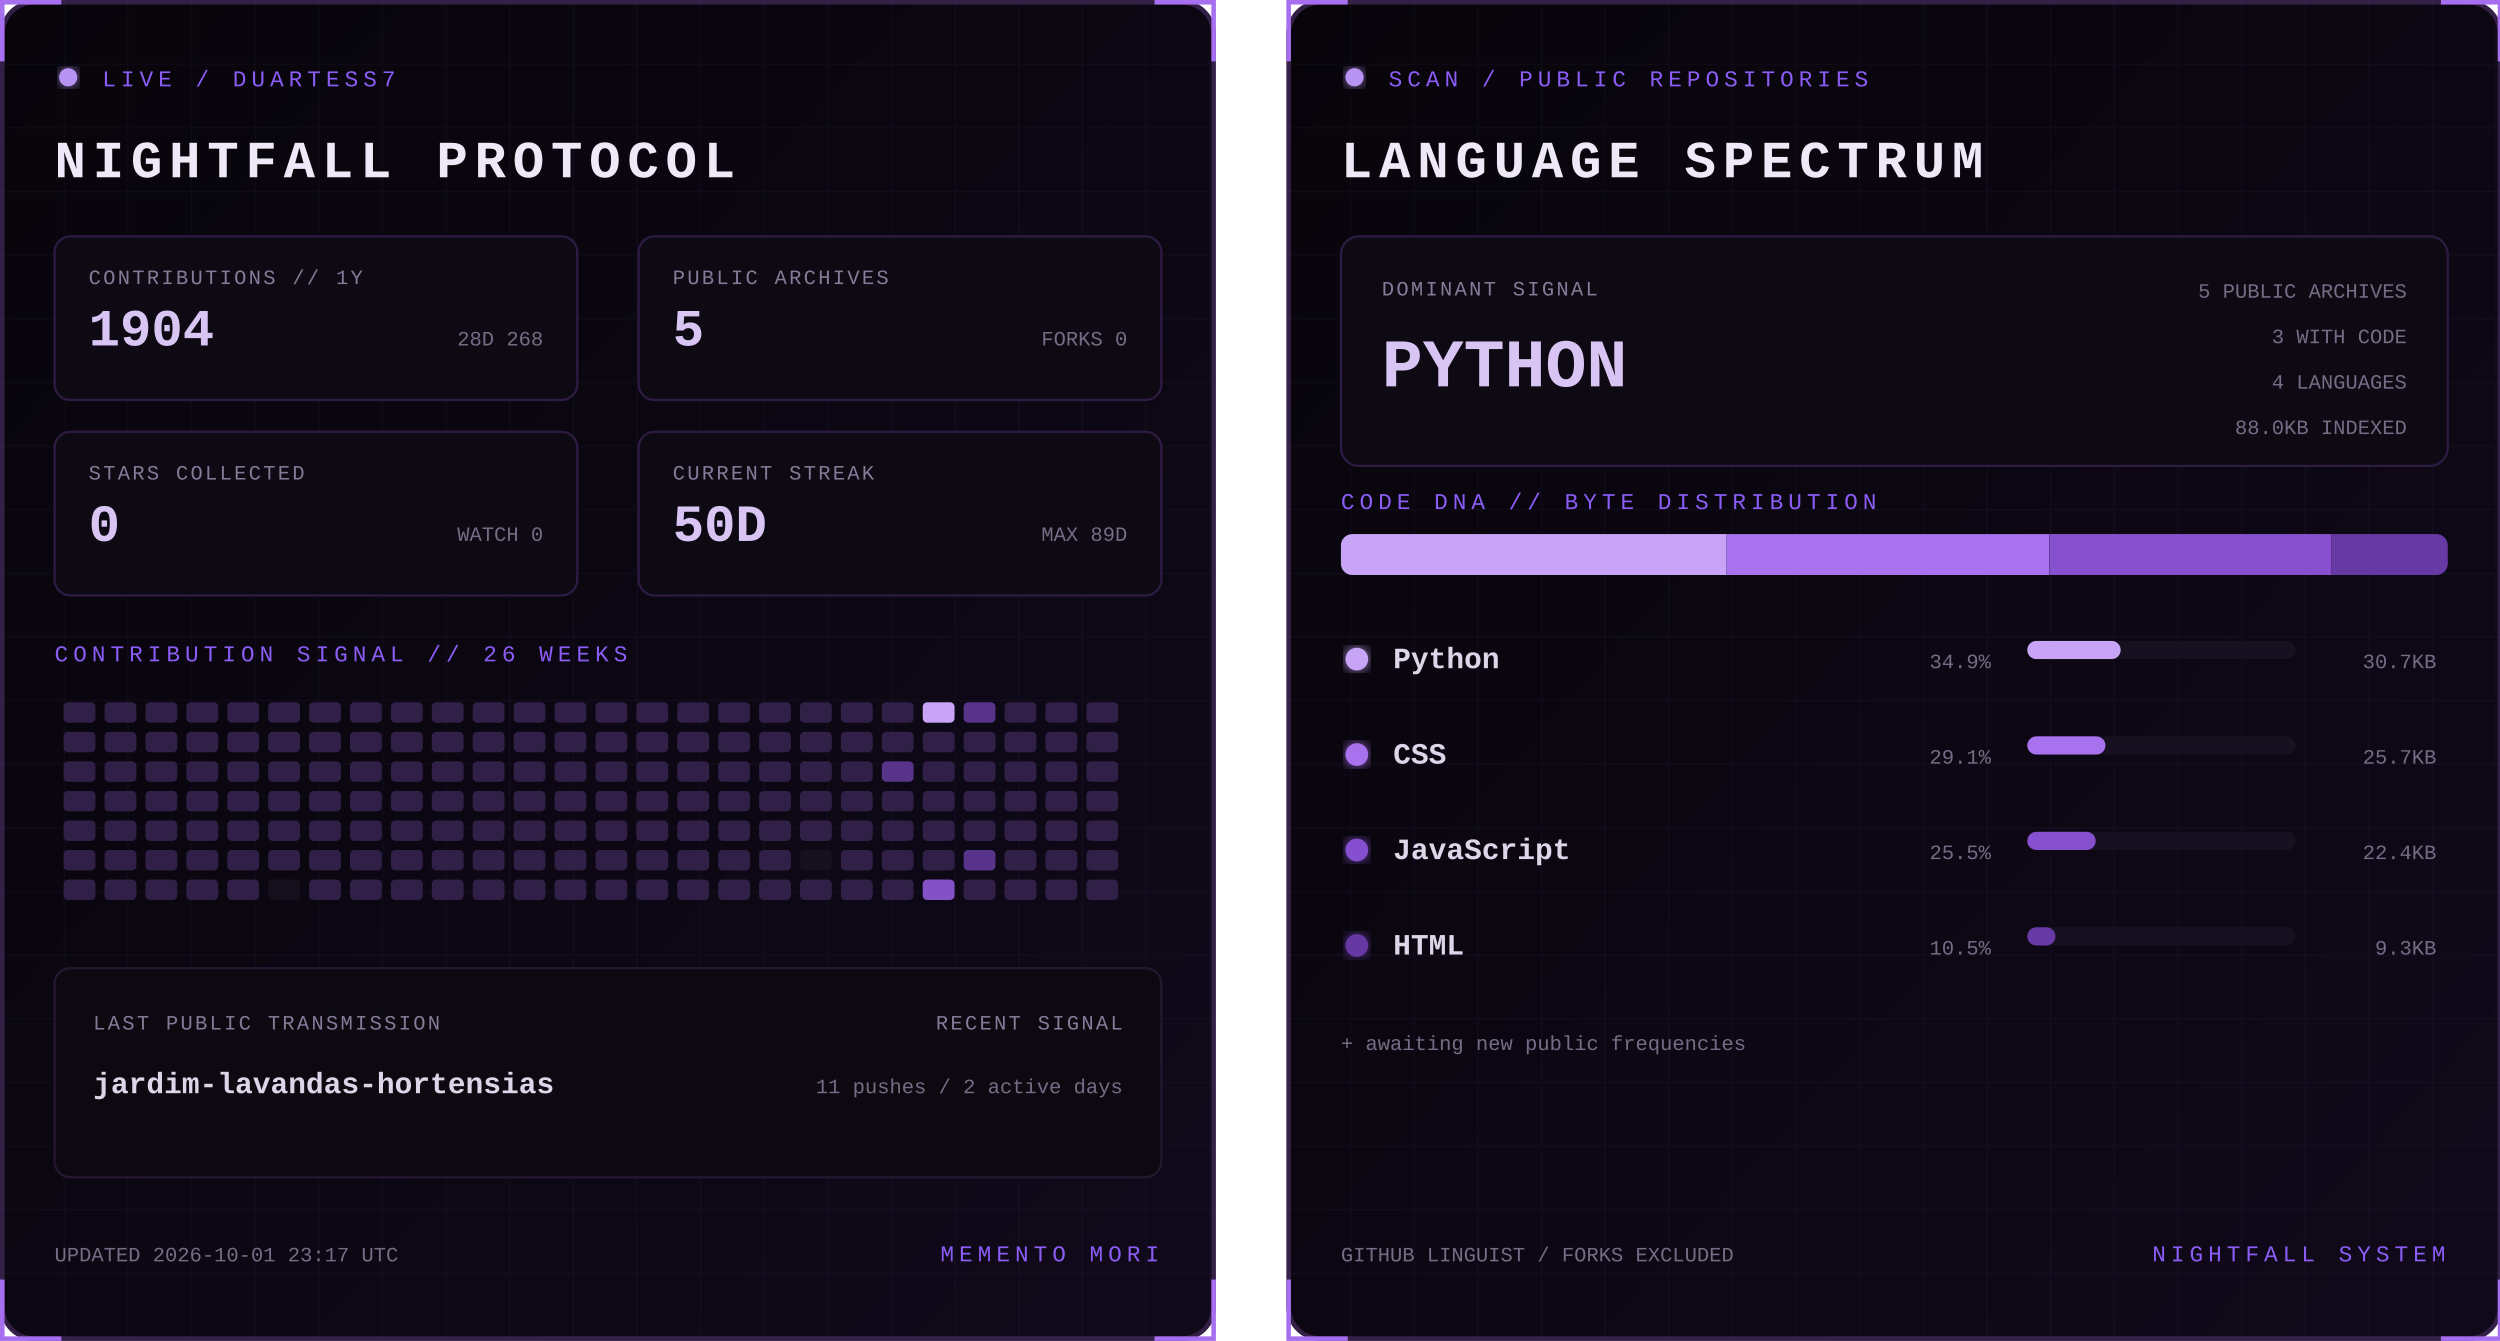
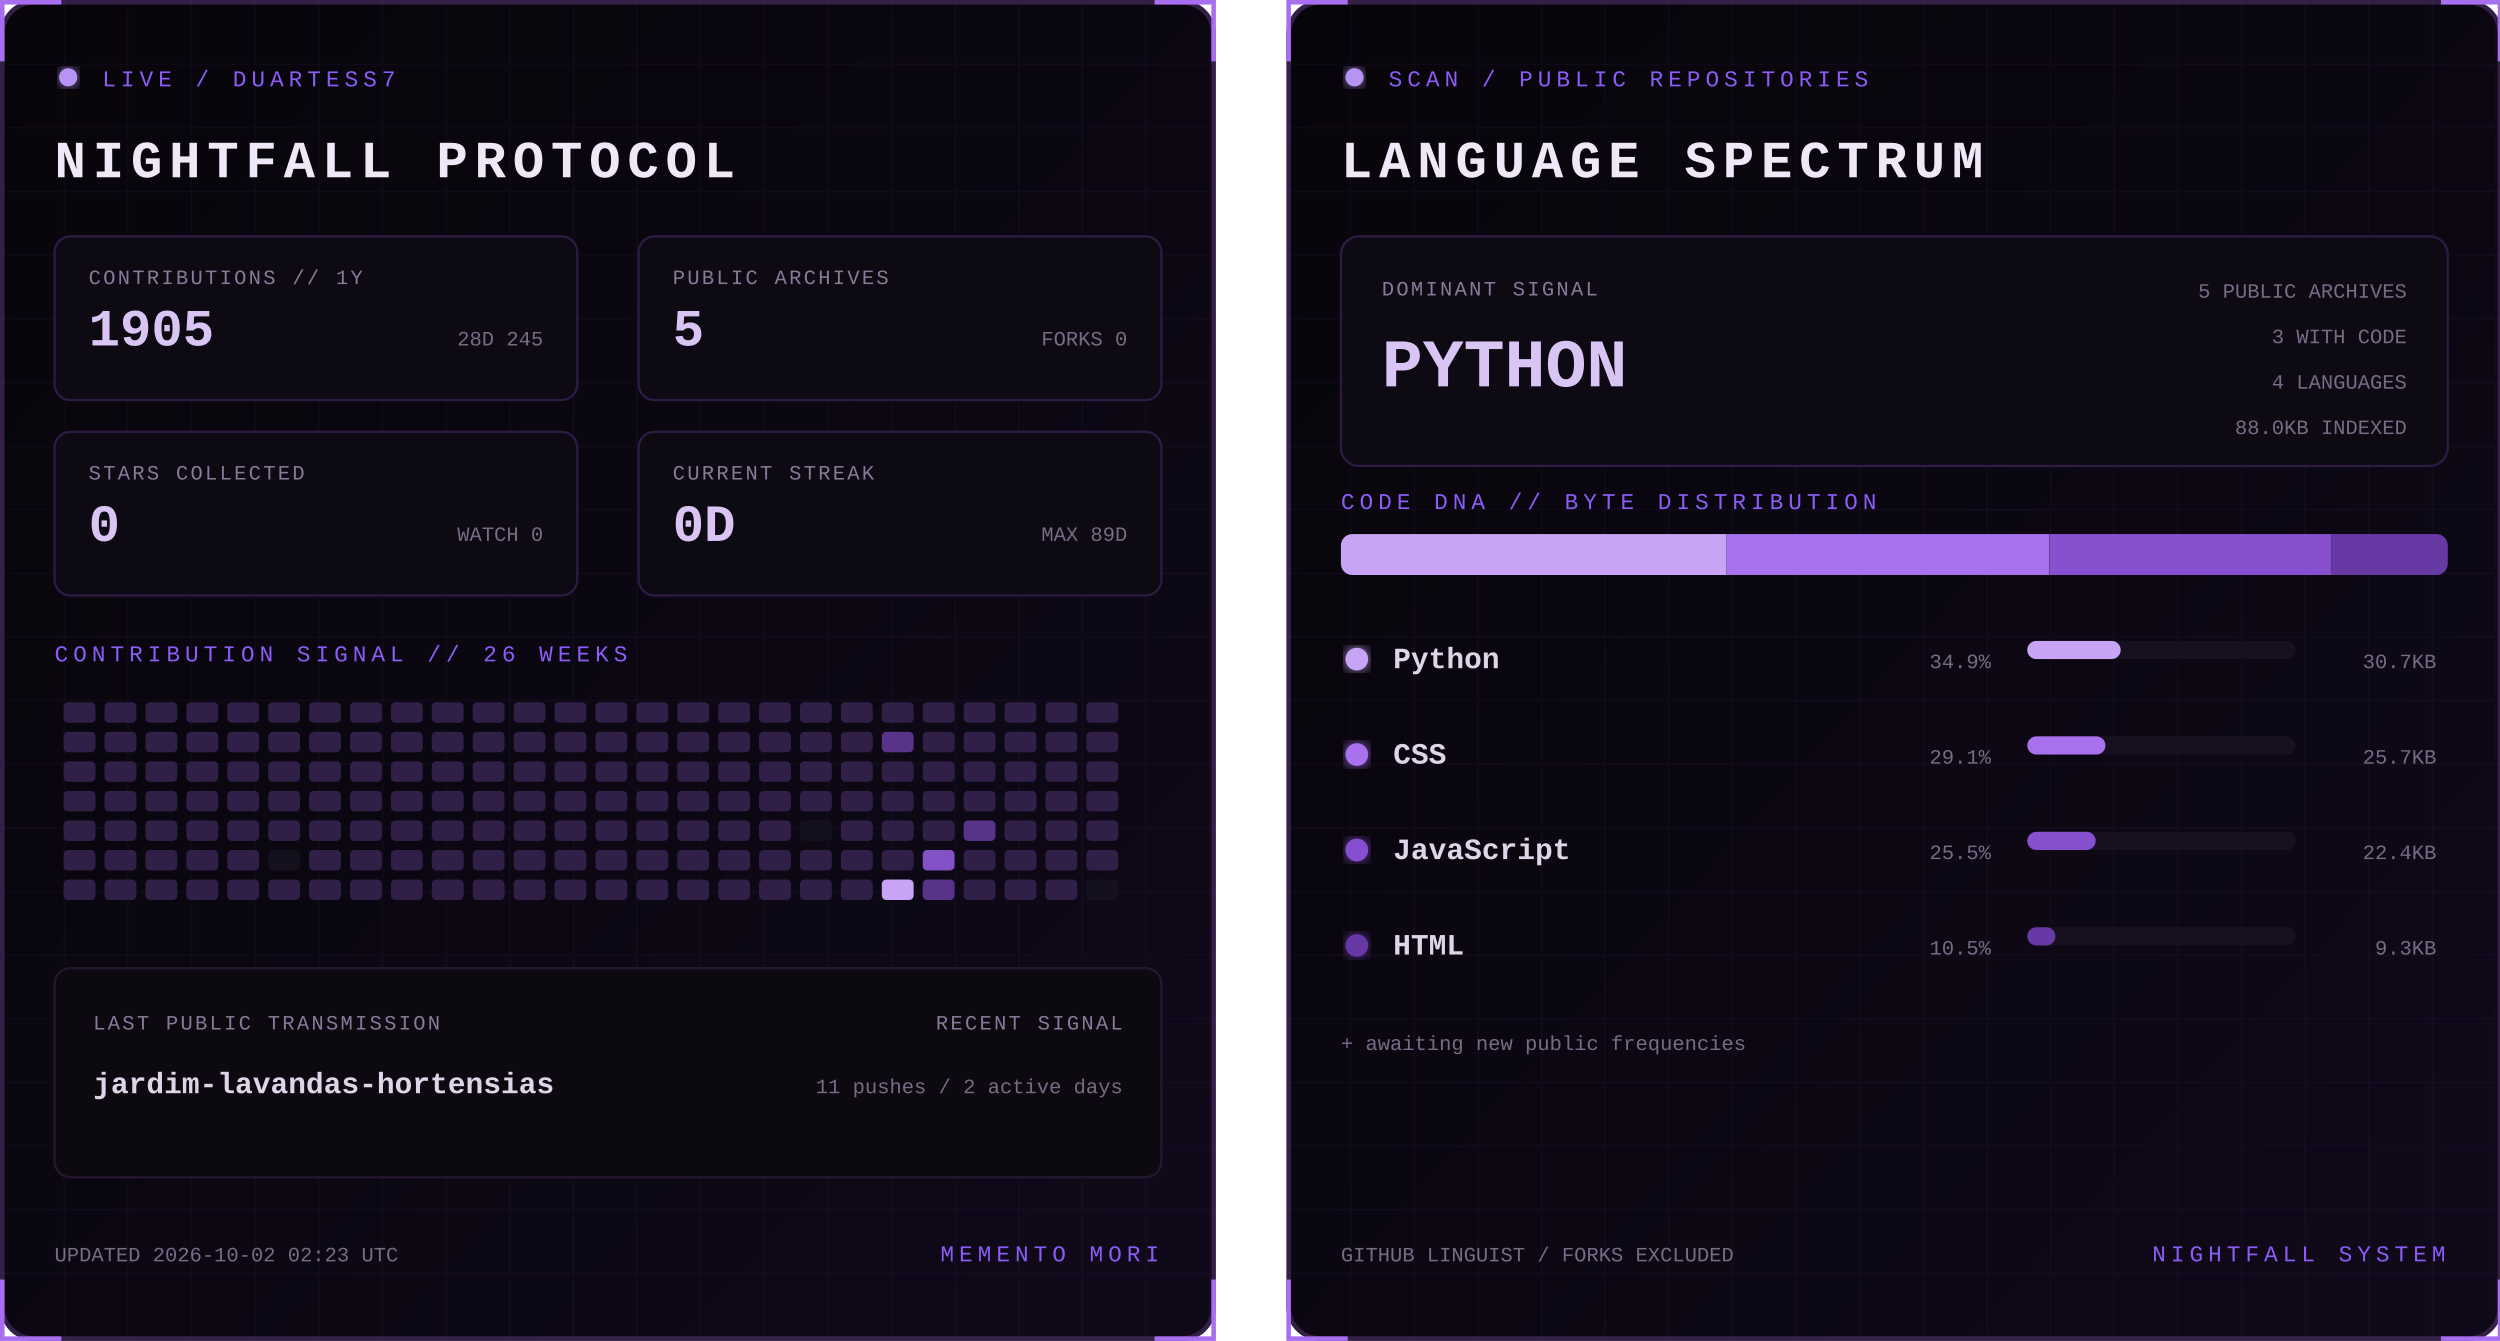
<svg xmlns="http://www.w3.org/2000/svg" width="1100" height="590" viewBox="0 0 1100 590" role="img" aria-labelledby="title desc">
  <defs>
    <linearGradient id="bg" x1="0" y1="0" x2="1" y2="1">
      <stop stop-color="#07050a" />
      <stop offset="1" stop-color="#10091a" />
    </linearGradient>
    <filter id="glow">
      <feGaussianBlur stdDeviation="3" result="b" />
      <feMerge>
        <feMergeNode in="b" />
        <feMergeNode in="SourceGraphic" />
      </feMerge>
    </filter>
    <pattern id="grid" width="28" height="28" patternUnits="userSpaceOnUse">
      <path d="M28 0H0V28" fill="none" stroke="#8b5cf6" stroke-opacity=".055" />
    </pattern>
    <clipPath id="dna">
      <rect x="24" y="235" width="487" height="18" rx="5" />
    </clipPath>
    <style>
      text { font-family: Consolas, 'Courier New', monospace; }
      .kicker { fill:#8b5cf6; font-size:10px; letter-spacing:2.2px; }
      .title { fill:#eee8f7; font-size:23px; font-weight:700; letter-spacing:3px; }
      .label { fill:#887a99; font-size:9px; letter-spacing:1px; }
      .stat { fill:#d8c5f4; font-size:23px; font-weight:700; }
      .detail,.pct { fill:#776b85; font-size:9px; }
      .lang { fill:#ded5e8; font-size:13px; font-weight:700; }
      .hero { fill:#d8c5f4; font-size:30px; font-weight:700; }
      .blink { animation:blink 1.6s step-end infinite; }
      @keyframes blink { 50% { opacity:.25 } }
    </style>
  </defs>
  <g>
    <rect x="1" y="1" width="533" height="588" rx="14" fill="url(#bg)" stroke="#342047" stroke-width="2" />
    <rect x="1" y="1" width="533" height="588" rx="14" fill="url(#grid)" />
    <path d="M27 1H1v26 M508 1h26v26 M534 563v26h-26 M27 589H1v-26" stroke="#a76ff0" stroke-width="2" fill="none" />
    <circle cx="30" cy="34" r="4" fill="#b794f4" filter="url(#glow)" class="blink" />
    <text x="45" y="38" class="kicker">LIVE / DUARTESS7</text>
    <text x="24" y="78" class="title">NIGHTFALL PROTOCOL</text>
    <g transform="translate(24 104)">
      <rect width="230" height="72" rx="7" fill="#0d0a13" stroke="#2d1b43" />
      <text x="15" y="21" class="label">CONTRIBUTIONS // 1Y</text>
-       <text x="15" y="48" class="stat">1904</text>
-       <text x="215" y="48" text-anchor="end" class="detail">28D 268</text>
+       <text x="15" y="48" class="stat">1905</text>
+       <text x="215" y="48" text-anchor="end" class="detail">28D 245</text>
    </g>
    <g transform="translate(281 104)">
      <rect width="230" height="72" rx="7" fill="#0d0a13" stroke="#2d1b43" />
      <text x="15" y="21" class="label">PUBLIC ARCHIVES</text>
      <text x="15" y="48" class="stat">5</text>
      <text x="215" y="48" text-anchor="end" class="detail">FORKS 0</text>
    </g>
    <g transform="translate(24 190)">
      <rect width="230" height="72" rx="7" fill="#0d0a13" stroke="#2d1b43" />
      <text x="15" y="21" class="label">STARS COLLECTED</text>
      <text x="15" y="48" class="stat">0</text>
      <text x="215" y="48" text-anchor="end" class="detail">WATCH 0</text>
    </g>
    <g transform="translate(281 190)">
      <rect width="230" height="72" rx="7" fill="#0d0a13" stroke="#2d1b43" />
      <text x="15" y="21" class="label">CURRENT STREAK</text>
-       <text x="15" y="48" class="stat">50D</text>
+       <text x="15" y="48" class="stat">0D</text>
      <text x="215" y="48" text-anchor="end" class="detail">MAX 89D</text>
    </g>
    <text x="24" y="291" class="kicker">CONTRIBUTION SIGNAL // 26 WEEKS</text>
    <g>
      <rect x="28" y="309" width="14" height="9" rx="2" fill="#302047" />
      <rect x="28" y="322" width="14" height="9" rx="2" fill="#302047" />
      <rect x="28" y="335" width="14" height="9" rx="2" fill="#302047" />
      <rect x="28" y="348" width="14" height="9" rx="2" fill="#302047" />
      <rect x="28" y="361" width="14" height="9" rx="2" fill="#302047" />
      <rect x="28" y="374" width="14" height="9" rx="2" fill="#302047" />
      <rect x="28" y="387" width="14" height="9" rx="2" fill="#302047" />
      <rect x="46" y="309" width="14" height="9" rx="2" fill="#302047" />
      <rect x="46" y="322" width="14" height="9" rx="2" fill="#302047" />
      <rect x="46" y="335" width="14" height="9" rx="2" fill="#302047" />
      <rect x="46" y="348" width="14" height="9" rx="2" fill="#302047" />
      <rect x="46" y="361" width="14" height="9" rx="2" fill="#302047" />
      <rect x="46" y="374" width="14" height="9" rx="2" fill="#302047" />
      <rect x="46" y="387" width="14" height="9" rx="2" fill="#302047" />
      <rect x="64" y="309" width="14" height="9" rx="2" fill="#302047" />
      <rect x="64" y="322" width="14" height="9" rx="2" fill="#302047" />
      <rect x="64" y="335" width="14" height="9" rx="2" fill="#302047" />
      <rect x="64" y="348" width="14" height="9" rx="2" fill="#302047" />
      <rect x="64" y="361" width="14" height="9" rx="2" fill="#302047" />
      <rect x="64" y="374" width="14" height="9" rx="2" fill="#302047" />
      <rect x="64" y="387" width="14" height="9" rx="2" fill="#302047" />
      <rect x="82" y="309" width="14" height="9" rx="2" fill="#302047" />
      <rect x="82" y="322" width="14" height="9" rx="2" fill="#302047" />
      <rect x="82" y="335" width="14" height="9" rx="2" fill="#302047" />
      <rect x="82" y="348" width="14" height="9" rx="2" fill="#302047" />
      <rect x="82" y="361" width="14" height="9" rx="2" fill="#302047" />
      <rect x="82" y="374" width="14" height="9" rx="2" fill="#302047" />
      <rect x="82" y="387" width="14" height="9" rx="2" fill="#302047" />
      <rect x="100" y="309" width="14" height="9" rx="2" fill="#302047" />
      <rect x="100" y="322" width="14" height="9" rx="2" fill="#302047" />
      <rect x="100" y="335" width="14" height="9" rx="2" fill="#302047" />
      <rect x="100" y="348" width="14" height="9" rx="2" fill="#302047" />
      <rect x="100" y="361" width="14" height="9" rx="2" fill="#302047" />
      <rect x="100" y="374" width="14" height="9" rx="2" fill="#302047" />
      <rect x="100" y="387" width="14" height="9" rx="2" fill="#302047" />
      <rect x="118" y="309" width="14" height="9" rx="2" fill="#302047" />
      <rect x="118" y="322" width="14" height="9" rx="2" fill="#302047" />
      <rect x="118" y="335" width="14" height="9" rx="2" fill="#302047" />
      <rect x="118" y="348" width="14" height="9" rx="2" fill="#302047" />
      <rect x="118" y="361" width="14" height="9" rx="2" fill="#302047" />
-       <rect x="118" y="374" width="14" height="9" rx="2" fill="#302047" />
-       <rect x="118" y="387" width="14" height="9" rx="2" fill="#15101d" />
+       <rect x="118" y="374" width="14" height="9" rx="2" fill="#15101d" />
+       <rect x="118" y="387" width="14" height="9" rx="2" fill="#302047" />
      <rect x="136" y="309" width="14" height="9" rx="2" fill="#302047" />
      <rect x="136" y="322" width="14" height="9" rx="2" fill="#302047" />
      <rect x="136" y="335" width="14" height="9" rx="2" fill="#302047" />
      <rect x="136" y="348" width="14" height="9" rx="2" fill="#302047" />
      <rect x="136" y="361" width="14" height="9" rx="2" fill="#302047" />
      <rect x="136" y="374" width="14" height="9" rx="2" fill="#302047" />
      <rect x="136" y="387" width="14" height="9" rx="2" fill="#302047" />
      <rect x="154" y="309" width="14" height="9" rx="2" fill="#302047" />
      <rect x="154" y="322" width="14" height="9" rx="2" fill="#302047" />
      <rect x="154" y="335" width="14" height="9" rx="2" fill="#302047" />
      <rect x="154" y="348" width="14" height="9" rx="2" fill="#302047" />
      <rect x="154" y="361" width="14" height="9" rx="2" fill="#302047" />
      <rect x="154" y="374" width="14" height="9" rx="2" fill="#302047" />
      <rect x="154" y="387" width="14" height="9" rx="2" fill="#302047" />
      <rect x="172" y="309" width="14" height="9" rx="2" fill="#302047" />
      <rect x="172" y="322" width="14" height="9" rx="2" fill="#302047" />
      <rect x="172" y="335" width="14" height="9" rx="2" fill="#302047" />
      <rect x="172" y="348" width="14" height="9" rx="2" fill="#302047" />
      <rect x="172" y="361" width="14" height="9" rx="2" fill="#302047" />
      <rect x="172" y="374" width="14" height="9" rx="2" fill="#302047" />
      <rect x="172" y="387" width="14" height="9" rx="2" fill="#302047" />
      <rect x="190" y="309" width="14" height="9" rx="2" fill="#302047" />
      <rect x="190" y="322" width="14" height="9" rx="2" fill="#302047" />
      <rect x="190" y="335" width="14" height="9" rx="2" fill="#302047" />
      <rect x="190" y="348" width="14" height="9" rx="2" fill="#302047" />
      <rect x="190" y="361" width="14" height="9" rx="2" fill="#302047" />
      <rect x="190" y="374" width="14" height="9" rx="2" fill="#302047" />
      <rect x="190" y="387" width="14" height="9" rx="2" fill="#302047" />
      <rect x="208" y="309" width="14" height="9" rx="2" fill="#302047" />
      <rect x="208" y="322" width="14" height="9" rx="2" fill="#302047" />
      <rect x="208" y="335" width="14" height="9" rx="2" fill="#302047" />
      <rect x="208" y="348" width="14" height="9" rx="2" fill="#302047" />
      <rect x="208" y="361" width="14" height="9" rx="2" fill="#302047" />
      <rect x="208" y="374" width="14" height="9" rx="2" fill="#302047" />
      <rect x="208" y="387" width="14" height="9" rx="2" fill="#302047" />
      <rect x="226" y="309" width="14" height="9" rx="2" fill="#302047" />
      <rect x="226" y="322" width="14" height="9" rx="2" fill="#302047" />
      <rect x="226" y="335" width="14" height="9" rx="2" fill="#302047" />
      <rect x="226" y="348" width="14" height="9" rx="2" fill="#302047" />
      <rect x="226" y="361" width="14" height="9" rx="2" fill="#302047" />
      <rect x="226" y="374" width="14" height="9" rx="2" fill="#302047" />
      <rect x="226" y="387" width="14" height="9" rx="2" fill="#302047" />
      <rect x="244" y="309" width="14" height="9" rx="2" fill="#302047" />
      <rect x="244" y="322" width="14" height="9" rx="2" fill="#302047" />
      <rect x="244" y="335" width="14" height="9" rx="2" fill="#302047" />
      <rect x="244" y="348" width="14" height="9" rx="2" fill="#302047" />
      <rect x="244" y="361" width="14" height="9" rx="2" fill="#302047" />
      <rect x="244" y="374" width="14" height="9" rx="2" fill="#302047" />
      <rect x="244" y="387" width="14" height="9" rx="2" fill="#302047" />
      <rect x="262" y="309" width="14" height="9" rx="2" fill="#302047" />
      <rect x="262" y="322" width="14" height="9" rx="2" fill="#302047" />
      <rect x="262" y="335" width="14" height="9" rx="2" fill="#302047" />
      <rect x="262" y="348" width="14" height="9" rx="2" fill="#302047" />
      <rect x="262" y="361" width="14" height="9" rx="2" fill="#302047" />
      <rect x="262" y="374" width="14" height="9" rx="2" fill="#302047" />
      <rect x="262" y="387" width="14" height="9" rx="2" fill="#302047" />
      <rect x="280" y="309" width="14" height="9" rx="2" fill="#302047" />
      <rect x="280" y="322" width="14" height="9" rx="2" fill="#302047" />
      <rect x="280" y="335" width="14" height="9" rx="2" fill="#302047" />
      <rect x="280" y="348" width="14" height="9" rx="2" fill="#302047" />
      <rect x="280" y="361" width="14" height="9" rx="2" fill="#302047" />
      <rect x="280" y="374" width="14" height="9" rx="2" fill="#302047" />
      <rect x="280" y="387" width="14" height="9" rx="2" fill="#302047" />
      <rect x="298" y="309" width="14" height="9" rx="2" fill="#302047" />
      <rect x="298" y="322" width="14" height="9" rx="2" fill="#302047" />
      <rect x="298" y="335" width="14" height="9" rx="2" fill="#302047" />
      <rect x="298" y="348" width="14" height="9" rx="2" fill="#302047" />
      <rect x="298" y="361" width="14" height="9" rx="2" fill="#302047" />
      <rect x="298" y="374" width="14" height="9" rx="2" fill="#302047" />
      <rect x="298" y="387" width="14" height="9" rx="2" fill="#302047" />
      <rect x="316" y="309" width="14" height="9" rx="2" fill="#302047" />
      <rect x="316" y="322" width="14" height="9" rx="2" fill="#302047" />
      <rect x="316" y="335" width="14" height="9" rx="2" fill="#302047" />
      <rect x="316" y="348" width="14" height="9" rx="2" fill="#302047" />
      <rect x="316" y="361" width="14" height="9" rx="2" fill="#302047" />
      <rect x="316" y="374" width="14" height="9" rx="2" fill="#302047" />
      <rect x="316" y="387" width="14" height="9" rx="2" fill="#302047" />
      <rect x="334" y="309" width="14" height="9" rx="2" fill="#302047" />
      <rect x="334" y="322" width="14" height="9" rx="2" fill="#302047" />
      <rect x="334" y="335" width="14" height="9" rx="2" fill="#302047" />
      <rect x="334" y="348" width="14" height="9" rx="2" fill="#302047" />
      <rect x="334" y="361" width="14" height="9" rx="2" fill="#302047" />
      <rect x="334" y="374" width="14" height="9" rx="2" fill="#302047" />
      <rect x="334" y="387" width="14" height="9" rx="2" fill="#302047" />
      <rect x="352" y="309" width="14" height="9" rx="2" fill="#302047" />
      <rect x="352" y="322" width="14" height="9" rx="2" fill="#302047" />
      <rect x="352" y="335" width="14" height="9" rx="2" fill="#302047" />
      <rect x="352" y="348" width="14" height="9" rx="2" fill="#302047" />
-       <rect x="352" y="361" width="14" height="9" rx="2" fill="#302047" />
-       <rect x="352" y="374" width="14" height="9" rx="2" fill="#15101d" />
+       <rect x="352" y="361" width="14" height="9" rx="2" fill="#15101d" />
+       <rect x="352" y="374" width="14" height="9" rx="2" fill="#302047" />
      <rect x="352" y="387" width="14" height="9" rx="2" fill="#302047" />
      <rect x="370" y="309" width="14" height="9" rx="2" fill="#302047" />
      <rect x="370" y="322" width="14" height="9" rx="2" fill="#302047" />
      <rect x="370" y="335" width="14" height="9" rx="2" fill="#302047" />
      <rect x="370" y="348" width="14" height="9" rx="2" fill="#302047" />
      <rect x="370" y="361" width="14" height="9" rx="2" fill="#302047" />
      <rect x="370" y="374" width="14" height="9" rx="2" fill="#302047" />
      <rect x="370" y="387" width="14" height="9" rx="2" fill="#302047" />
      <rect x="388" y="309" width="14" height="9" rx="2" fill="#302047" />
-       <rect x="388" y="322" width="14" height="9" rx="2" fill="#302047" />
-       <rect x="388" y="335" width="14" height="9" rx="2" fill="#57338a" />
+       <rect x="388" y="322" width="14" height="9" rx="2" fill="#57338a" />
+       <rect x="388" y="335" width="14" height="9" rx="2" fill="#302047" />
      <rect x="388" y="348" width="14" height="9" rx="2" fill="#302047" />
      <rect x="388" y="361" width="14" height="9" rx="2" fill="#302047" />
      <rect x="388" y="374" width="14" height="9" rx="2" fill="#302047" />
-       <rect x="388" y="387" width="14" height="9" rx="2" fill="#302047" />
-       <rect x="406" y="309" width="14" height="9" rx="2" fill="#c7a4f6" />
+       <rect x="388" y="387" width="14" height="9" rx="2" fill="#c7a4f6" />
+       <rect x="406" y="309" width="14" height="9" rx="2" fill="#302047" />
      <rect x="406" y="322" width="14" height="9" rx="2" fill="#302047" />
      <rect x="406" y="335" width="14" height="9" rx="2" fill="#302047" />
      <rect x="406" y="348" width="14" height="9" rx="2" fill="#302047" />
      <rect x="406" y="361" width="14" height="9" rx="2" fill="#302047" />
-       <rect x="406" y="374" width="14" height="9" rx="2" fill="#302047" />
-       <rect x="406" y="387" width="14" height="9" rx="2" fill="#8452c7" />
-       <rect x="424" y="309" width="14" height="9" rx="2" fill="#57338a" />
+       <rect x="406" y="374" width="14" height="9" rx="2" fill="#8452c7" />
+       <rect x="406" y="387" width="14" height="9" rx="2" fill="#57338a" />
+       <rect x="424" y="309" width="14" height="9" rx="2" fill="#302047" />
      <rect x="424" y="322" width="14" height="9" rx="2" fill="#302047" />
      <rect x="424" y="335" width="14" height="9" rx="2" fill="#302047" />
      <rect x="424" y="348" width="14" height="9" rx="2" fill="#302047" />
-       <rect x="424" y="361" width="14" height="9" rx="2" fill="#302047" />
-       <rect x="424" y="374" width="14" height="9" rx="2" fill="#57338a" />
+       <rect x="424" y="361" width="14" height="9" rx="2" fill="#57338a" />
+       <rect x="424" y="374" width="14" height="9" rx="2" fill="#302047" />
      <rect x="424" y="387" width="14" height="9" rx="2" fill="#302047" />
      <rect x="442" y="309" width="14" height="9" rx="2" fill="#302047" />
      <rect x="442" y="322" width="14" height="9" rx="2" fill="#302047" />
      <rect x="442" y="335" width="14" height="9" rx="2" fill="#302047" />
      <rect x="442" y="348" width="14" height="9" rx="2" fill="#302047" />
      <rect x="442" y="361" width="14" height="9" rx="2" fill="#302047" />
      <rect x="442" y="374" width="14" height="9" rx="2" fill="#302047" />
      <rect x="442" y="387" width="14" height="9" rx="2" fill="#302047" />
      <rect x="460" y="309" width="14" height="9" rx="2" fill="#302047" />
      <rect x="460" y="322" width="14" height="9" rx="2" fill="#302047" />
      <rect x="460" y="335" width="14" height="9" rx="2" fill="#302047" />
      <rect x="460" y="348" width="14" height="9" rx="2" fill="#302047" />
      <rect x="460" y="361" width="14" height="9" rx="2" fill="#302047" />
      <rect x="460" y="374" width="14" height="9" rx="2" fill="#302047" />
      <rect x="460" y="387" width="14" height="9" rx="2" fill="#302047" />
      <rect x="478" y="309" width="14" height="9" rx="2" fill="#302047" />
      <rect x="478" y="322" width="14" height="9" rx="2" fill="#302047" />
      <rect x="478" y="335" width="14" height="9" rx="2" fill="#302047" />
      <rect x="478" y="348" width="14" height="9" rx="2" fill="#302047" />
      <rect x="478" y="361" width="14" height="9" rx="2" fill="#302047" />
      <rect x="478" y="374" width="14" height="9" rx="2" fill="#302047" />
-       <rect x="478" y="387" width="14" height="9" rx="2" fill="#302047" />
+       <rect x="478" y="387" width="14" height="9" rx="2" fill="#15101d" />
    </g>
    <rect x="24" y="426" width="487" height="92" rx="7" fill="#0c0911" stroke="#24172f" />
    <text x="41" y="453" class="label">LAST PUBLIC TRANSMISSION</text>
    <text x="41" y="481" class="lang">jardim-lavandas-hortensias</text>
    <text x="494" y="453" text-anchor="end" class="label">RECENT SIGNAL</text>
    <text x="494" y="481" text-anchor="end" class="detail">11 pushes / 2 active days</text>
-     <text x="24" y="555" class="detail">UPDATED 2026-10-01 23:17 UTC</text>
+     <text x="24" y="555" class="detail">UPDATED 2026-10-02 02:23 UTC</text>
    <text x="510" y="555" text-anchor="end" class="kicker">MEMENTO MORI</text>
  </g>
  <g transform="translate(566)">
    <rect x="1" y="1" width="533" height="588" rx="14" fill="url(#bg)" stroke="#342047" stroke-width="2" />
    <rect x="1" y="1" width="533" height="588" rx="14" fill="url(#grid)" />
    <path d="M27 1H1v26 M508 1h26v26 M534 563v26h-26 M27 589H1v-26" stroke="#a76ff0" stroke-width="2" fill="none" />
    <circle cx="30" cy="34" r="4" fill="#b794f4" filter="url(#glow)" class="blink" />
    <text x="45" y="38" class="kicker">SCAN / PUBLIC REPOSITORIES</text>
    <text x="24" y="78" class="title">LANGUAGE SPECTRUM</text>
    <rect x="24" y="104" width="487" height="101" rx="8" fill="#0d0a13" stroke="#2d1b43" />
    <text x="42" y="130" class="label">DOMINANT SIGNAL</text>
    <text x="42" y="170" class="hero">PYTHON</text>
    <text x="493" y="131" text-anchor="end" class="detail">5 PUBLIC ARCHIVES</text>
    <text x="493" y="151" text-anchor="end" class="detail">3 WITH CODE</text>
    <text x="493" y="171" text-anchor="end" class="detail">4 LANGUAGES</text>
    <text x="493" y="191" text-anchor="end" class="detail">88.0KB INDEXED</text>
    <text x="24" y="224" class="kicker">CODE DNA // BYTE DISTRIBUTION</text>
    <rect x="24" y="235" width="487" height="18" rx="5" fill="#171020" />
    <g clip-path="url(#dna)">
      <rect x="24.0" y="235" width="169.7" height="18" fill="#c7a4f6" />
      <rect x="193.7" y="235" width="141.9" height="18" fill="#a871ed" />
      <rect x="335.7" y="235" width="124.0" height="18" fill="#8650cf" />
      <rect x="459.7" y="235" width="51.3" height="18" fill="#6639a4" />
    </g>
    <circle cx="31" cy="290" r="5" fill="#c7a4f6" filter="url(#glow)" />
    <text x="47" y="294" class="lang">Python</text>
    <text x="310" y="294" text-anchor="end" class="pct">34.9%</text>
    <rect x="326" y="282" width="118" height="8" rx="4" fill="#171020" />
    <rect x="326" y="282" width="41.1" height="8" rx="4" fill="#c7a4f6" />
    <text x="506" y="294" text-anchor="end" class="detail">30.7KB</text>
    <circle cx="31" cy="332" r="5" fill="#a871ed" filter="url(#glow)" />
    <text x="47" y="336" class="lang">CSS</text>
    <text x="310" y="336" text-anchor="end" class="pct">29.1%</text>
    <rect x="326" y="324" width="118" height="8" rx="4" fill="#171020" />
    <rect x="326" y="324" width="34.4" height="8" rx="4" fill="#a871ed" />
    <text x="506" y="336" text-anchor="end" class="detail">25.7KB</text>
    <circle cx="31" cy="374" r="5" fill="#8650cf" filter="url(#glow)" />
    <text x="47" y="378" class="lang">JavaScript</text>
    <text x="310" y="378" text-anchor="end" class="pct">25.5%</text>
    <rect x="326" y="366" width="118" height="8" rx="4" fill="#171020" />
    <rect x="326" y="366" width="30.1" height="8" rx="4" fill="#8650cf" />
    <text x="506" y="378" text-anchor="end" class="detail">22.4KB</text>
    <circle cx="31" cy="416" r="5" fill="#6639a4" filter="url(#glow)" />
    <text x="47" y="420" class="lang">HTML</text>
    <text x="310" y="420" text-anchor="end" class="pct">10.5%</text>
    <rect x="326" y="408" width="118" height="8" rx="4" fill="#171020" />
    <rect x="326" y="408" width="12.4" height="8" rx="4" fill="#6639a4" />
    <text x="506" y="420" text-anchor="end" class="detail">9.3KB</text>
    <text x="24" y="462" class="detail">+ awaiting new public frequencies</text>
    <text x="24" y="555" class="detail">GITHUB LINGUIST / FORKS EXCLUDED</text>
    <text x="510" y="555" text-anchor="end" class="kicker">NIGHTFALL SYSTEM</text>
  </g>
</svg>
